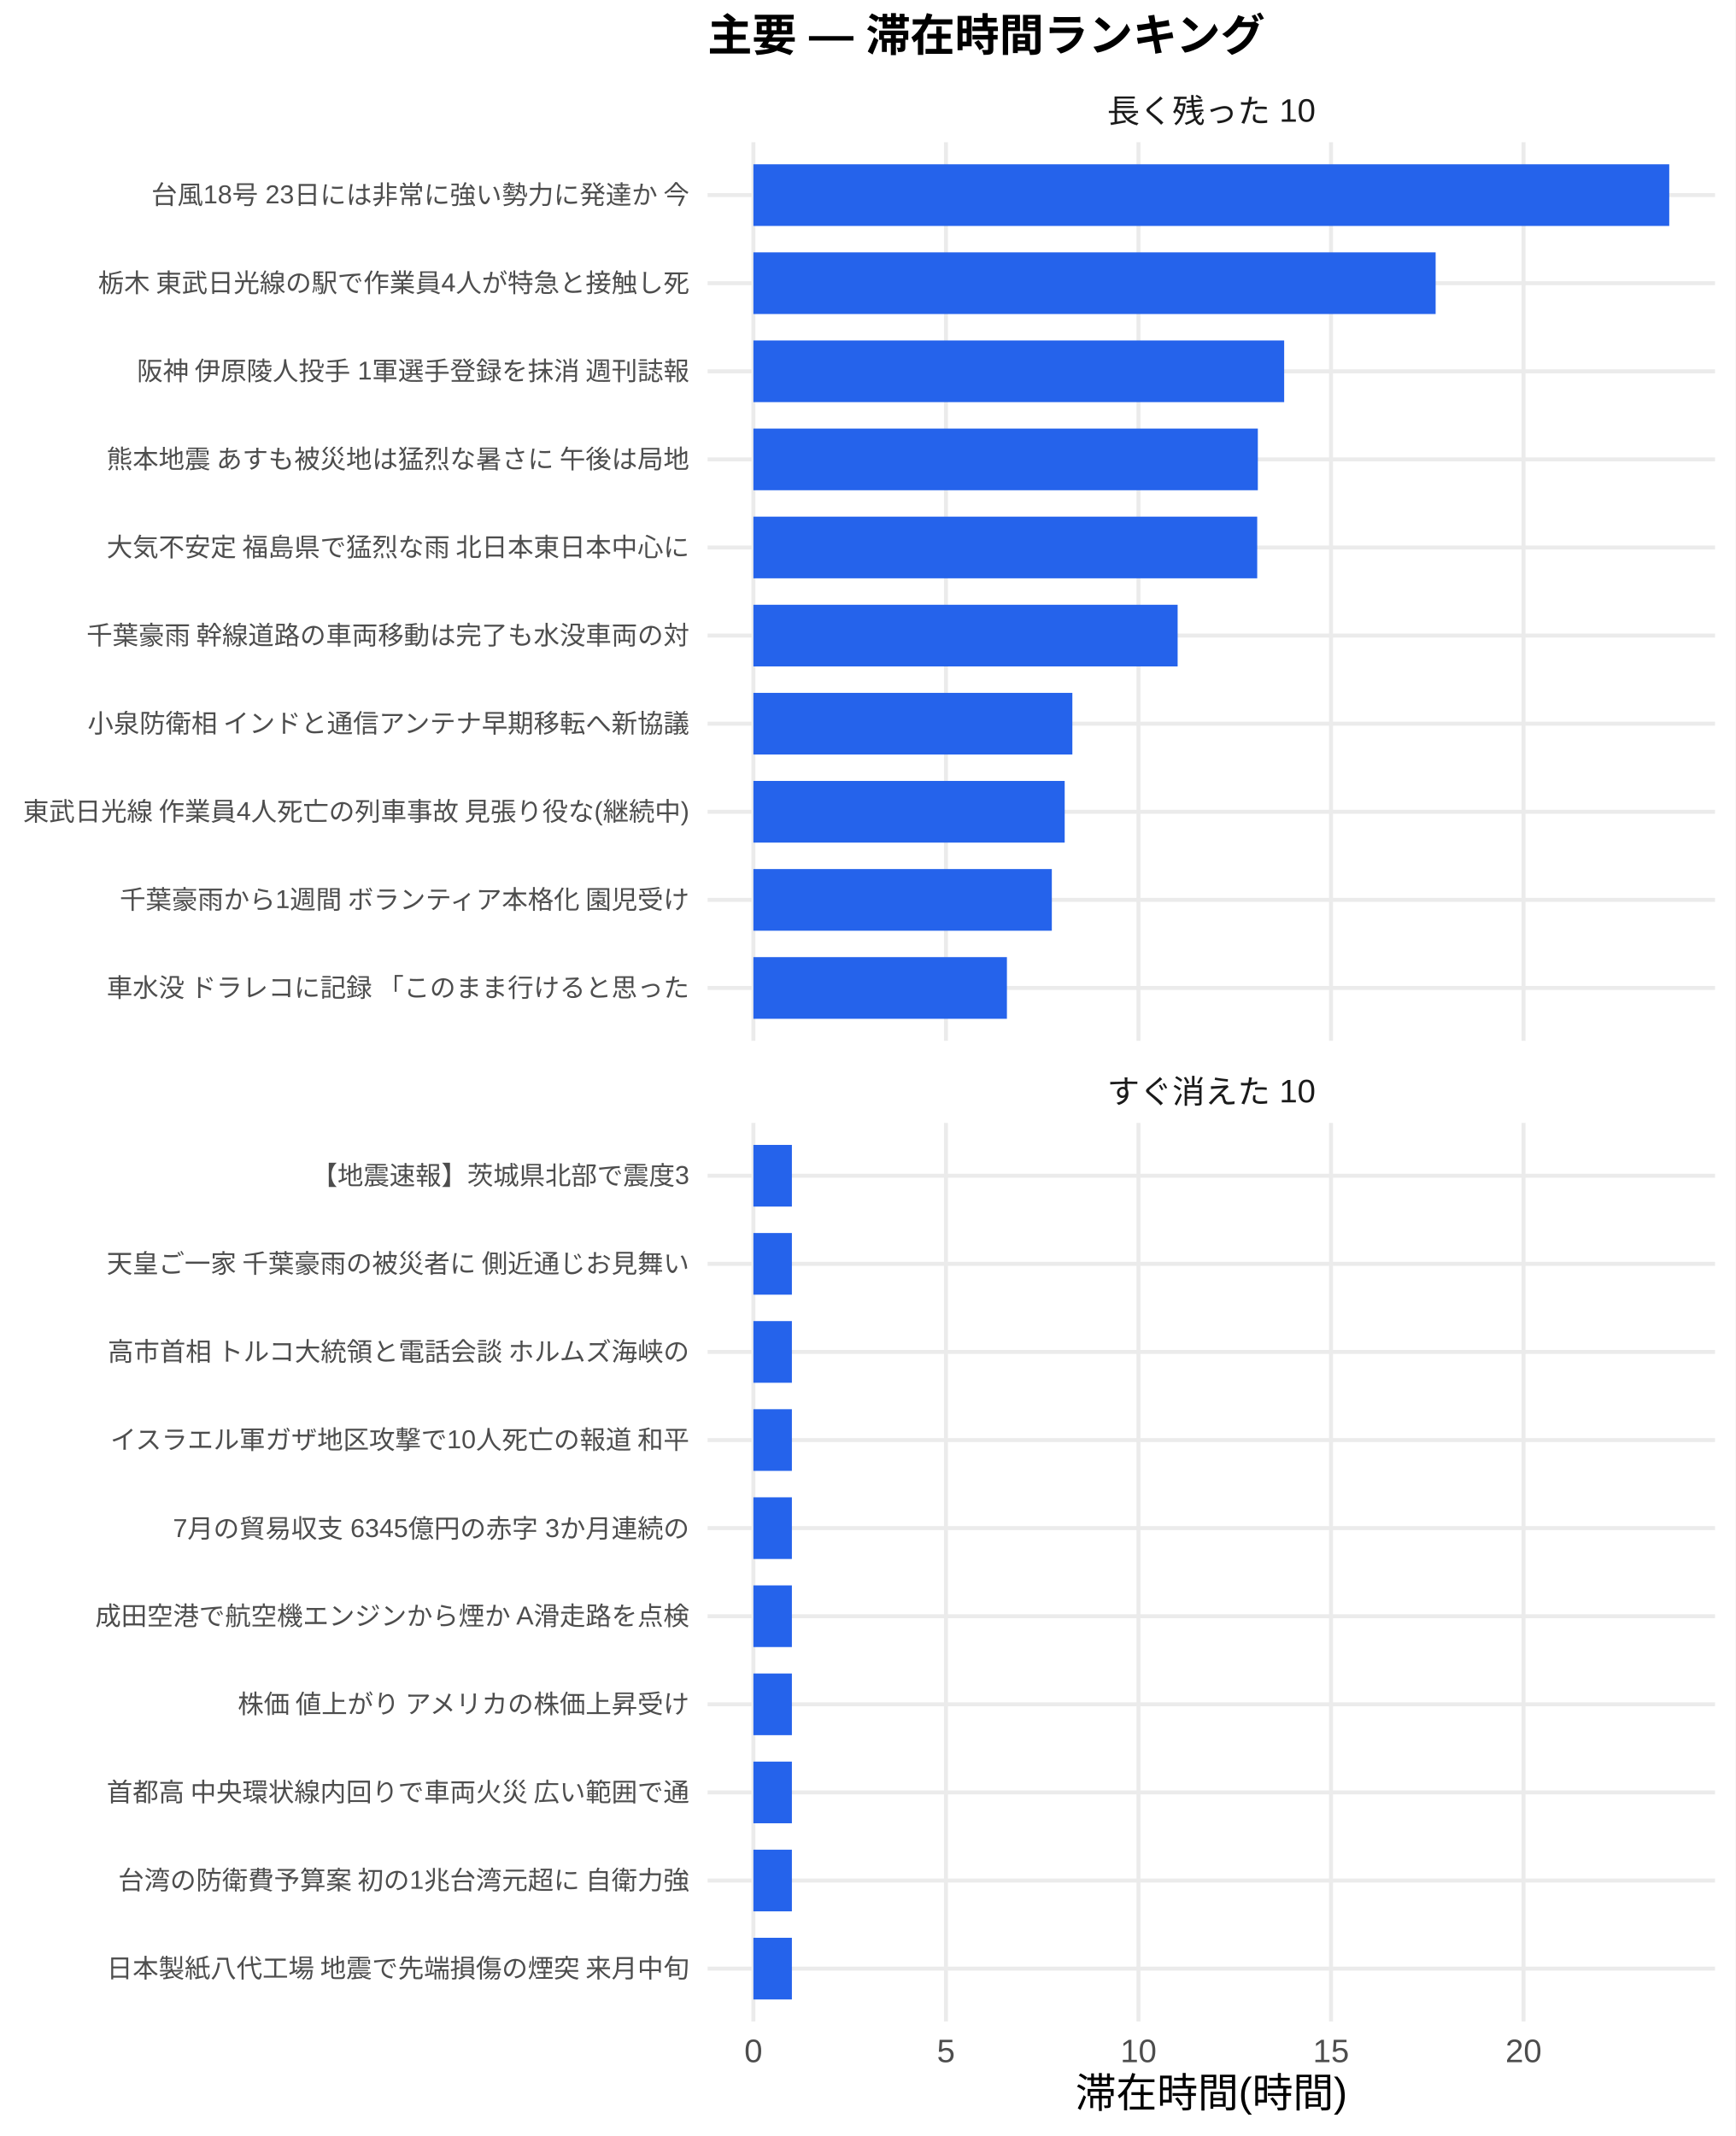
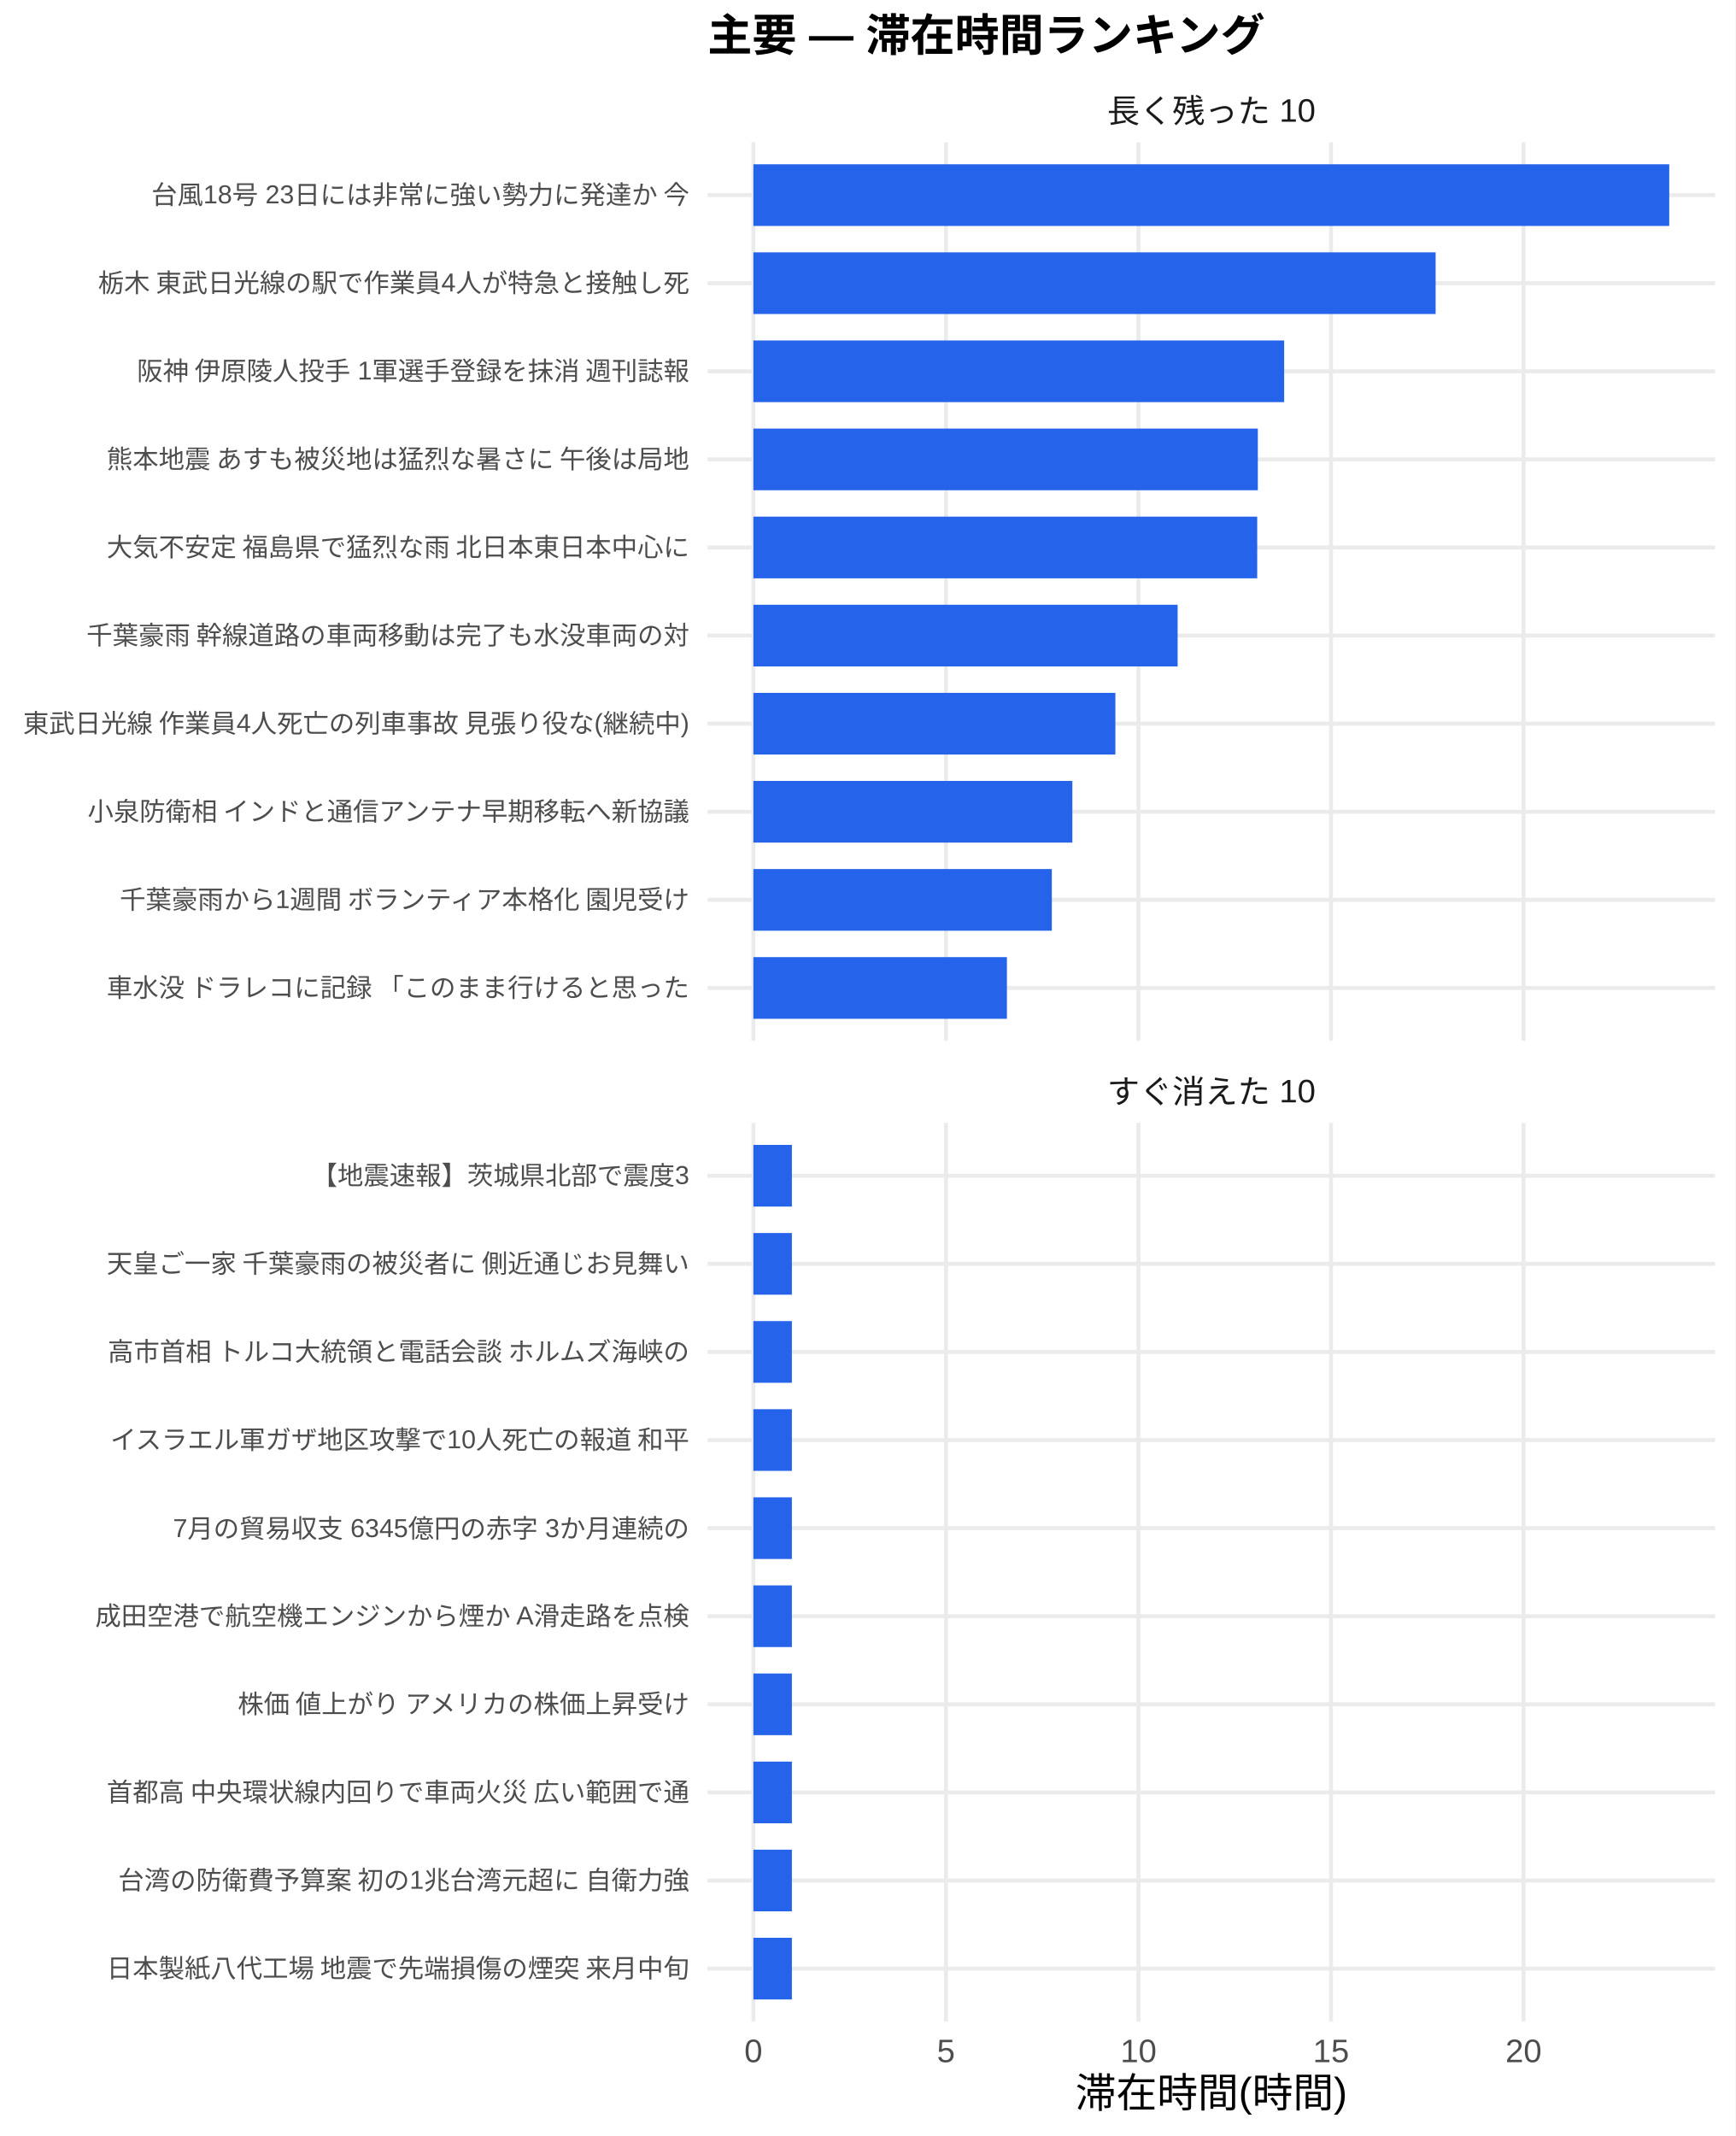
<svg xmlns="http://www.w3.org/2000/svg" width="468.00pt" height="576.00pt" viewBox="0 0 468.00 576.00">
  <g class="svglite">
    <defs>
      <style type="text/css">
    .svglite line, .svglite polyline, .svglite polygon, .svglite path, .svglite rect, .svglite circle {
      fill: none;
      stroke: #000000;
      stroke-linecap: round;
      stroke-linejoin: round;
      stroke-miterlimit: 10.00;
    }
    .svglite text {
      white-space: pre;
    }
    .svglite g.glyphgroup path {
      fill: inherit;
      stroke: none;
    }
  </style>
    </defs>
    <rect width="100%" height="100%" style="stroke: none; fill: #FFFFFF;" />
    <defs>
      <clipPath id="cpMC4wMHw0NjguMDB8MC4wMHw1NzYuMDA=">
        <rect x="0.00" y="0.00" width="468.00" height="576.00" />
      </clipPath>
    </defs>
    <g clip-path="url(#cpMC4wMHw0NjguMDB8MC4wMHw1NzYuMDA=)">
      <rect x="0.00" y="0.00" width="468.00" height="576.00" style="stroke-width: 1.07; stroke: none; fill: #FFFFFF;" />
    </g>
    <defs>
      <clipPath id="cpMTkwLjgzfDQ2Mi41MnwzOC4zNnwyODAuNjc=">
        <rect x="190.83" y="38.36" width="271.69" height="242.31" />
      </clipPath>
    </defs>
    <g clip-path="url(#cpMTkwLjgzfDQ2Mi41MnwzOC4zNnwyODAuNjc=)">
      <polyline points="190.83,266.42 462.52,266.42 " style="stroke-width: 1.07; stroke: #EBEBEB; stroke-linecap: butt;" />
      <polyline points="190.83,242.66 462.52,242.66 " style="stroke-width: 1.07; stroke: #EBEBEB; stroke-linecap: butt;" />
      <polyline points="190.83,218.91 462.52,218.91 " style="stroke-width: 1.07; stroke: #EBEBEB; stroke-linecap: butt;" />
      <polyline points="190.83,195.15 462.52,195.15 " style="stroke-width: 1.07; stroke: #EBEBEB; stroke-linecap: butt;" />
      <polyline points="190.83,171.39 462.52,171.39 " style="stroke-width: 1.07; stroke: #EBEBEB; stroke-linecap: butt;" />
      <polyline points="190.83,147.64 462.52,147.64 " style="stroke-width: 1.07; stroke: #EBEBEB; stroke-linecap: butt;" />
      <polyline points="190.83,123.88 462.52,123.88 " style="stroke-width: 1.07; stroke: #EBEBEB; stroke-linecap: butt;" />
      <polyline points="190.83,100.13 462.52,100.13 " style="stroke-width: 1.07; stroke: #EBEBEB; stroke-linecap: butt;" />
      <polyline points="190.83,76.37 462.52,76.37 " style="stroke-width: 1.07; stroke: #EBEBEB; stroke-linecap: butt;" />
      <polyline points="190.83,52.61 462.52,52.61 " style="stroke-width: 1.07; stroke: #EBEBEB; stroke-linecap: butt;" />
      <polyline points="203.18,280.67 203.18,38.36 " style="stroke-width: 1.07; stroke: #EBEBEB; stroke-linecap: butt;" />
      <polyline points="255.11,280.67 255.11,38.36 " style="stroke-width: 1.07; stroke: #EBEBEB; stroke-linecap: butt;" />
      <polyline points="307.03,280.67 307.03,38.36 " style="stroke-width: 1.07; stroke: #EBEBEB; stroke-linecap: butt;" />
      <polyline points="358.96,280.67 358.96,38.36 " style="stroke-width: 1.07; stroke: #EBEBEB; stroke-linecap: butt;" />
      <polyline points="410.88,280.67 410.88,38.36 " style="stroke-width: 1.07; stroke: #EBEBEB; stroke-linecap: butt;" />
      <rect x="203.18" y="44.30" width="246.99" height="16.63" style="stroke-width: 1.07; stroke: none; stroke-linecap: butt; stroke-linejoin: miter; fill: #2563EB;" />
      <rect x="203.18" y="68.05" width="183.99" height="16.63" style="stroke-width: 1.07; stroke: none; stroke-linecap: butt; stroke-linejoin: miter; fill: #2563EB;" />
      <rect x="203.18" y="91.81" width="143.14" height="16.63" style="stroke-width: 1.07; stroke: none; stroke-linecap: butt; stroke-linejoin: miter; fill: #2563EB;" />
      <rect x="203.18" y="115.57" width="136.04" height="16.63" style="stroke-width: 1.07; stroke: none; stroke-linecap: butt; stroke-linejoin: miter; fill: #2563EB;" />
      <rect x="203.18" y="139.32" width="135.87" height="16.63" style="stroke-width: 1.07; stroke: none; stroke-linecap: butt; stroke-linejoin: miter; fill: #2563EB;" />
      <rect x="203.18" y="163.08" width="114.41" height="16.63" style="stroke-width: 1.07; stroke: none; stroke-linecap: butt; stroke-linejoin: miter; fill: #2563EB;" />
-       <rect x="203.18" y="186.84" width="86.02" height="16.63" style="stroke-width: 1.07; stroke: none; stroke-linecap: butt; stroke-linejoin: miter; fill: #2563EB;" />
-       <rect x="203.18" y="210.59" width="83.95" height="16.63" style="stroke-width: 1.07; stroke: none; stroke-linecap: butt; stroke-linejoin: miter; fill: #2563EB;" />
+       <rect x="203.18" y="186.84" width="97.62" height="16.63" style="stroke-width: 1.07; stroke: none; stroke-linecap: butt; stroke-linejoin: miter; fill: #2563EB;" />
+       <rect x="203.18" y="210.59" width="86.02" height="16.63" style="stroke-width: 1.07; stroke: none; stroke-linecap: butt; stroke-linejoin: miter; fill: #2563EB;" />
      <rect x="203.18" y="234.35" width="80.48" height="16.63" style="stroke-width: 1.07; stroke: none; stroke-linecap: butt; stroke-linejoin: miter; fill: #2563EB;" />
      <rect x="203.18" y="258.10" width="68.37" height="16.63" style="stroke-width: 1.07; stroke: none; stroke-linecap: butt; stroke-linejoin: miter; fill: #2563EB;" />
    </g>
    <g clip-path="url(#cpMC4wMHw0NjguMDB8MC4wMHw1NzYuMDA=)">
</g>
    <defs>
      <clipPath id="cpMTkwLjgzfDQ2Mi41MnwzMDIuODB8NTQ1LjEy">
        <rect x="190.83" y="302.80" width="271.69" height="242.31" />
      </clipPath>
    </defs>
    <g clip-path="url(#cpMTkwLjgzfDQ2Mi41MnwzMDIuODB8NTQ1LjEy)">
      <polyline points="190.83,530.86 462.52,530.86 " style="stroke-width: 1.07; stroke: #EBEBEB; stroke-linecap: butt;" />
      <polyline points="190.83,507.11 462.52,507.11 " style="stroke-width: 1.07; stroke: #EBEBEB; stroke-linecap: butt;" />
      <polyline points="190.83,483.35 462.52,483.35 " style="stroke-width: 1.07; stroke: #EBEBEB; stroke-linecap: butt;" />
      <polyline points="190.83,459.59 462.52,459.59 " style="stroke-width: 1.07; stroke: #EBEBEB; stroke-linecap: butt;" />
      <polyline points="190.83,435.84 462.52,435.84 " style="stroke-width: 1.07; stroke: #EBEBEB; stroke-linecap: butt;" />
      <polyline points="190.83,412.08 462.52,412.08 " style="stroke-width: 1.07; stroke: #EBEBEB; stroke-linecap: butt;" />
      <polyline points="190.83,388.33 462.52,388.33 " style="stroke-width: 1.07; stroke: #EBEBEB; stroke-linecap: butt;" />
      <polyline points="190.83,364.57 462.52,364.57 " style="stroke-width: 1.07; stroke: #EBEBEB; stroke-linecap: butt;" />
      <polyline points="190.83,340.81 462.52,340.81 " style="stroke-width: 1.07; stroke: #EBEBEB; stroke-linecap: butt;" />
      <polyline points="190.83,317.06 462.52,317.06 " style="stroke-width: 1.07; stroke: #EBEBEB; stroke-linecap: butt;" />
      <polyline points="203.18,545.12 203.18,302.80 " style="stroke-width: 1.07; stroke: #EBEBEB; stroke-linecap: butt;" />
      <polyline points="255.11,545.12 255.11,302.80 " style="stroke-width: 1.07; stroke: #EBEBEB; stroke-linecap: butt;" />
      <polyline points="307.03,545.12 307.03,302.80 " style="stroke-width: 1.07; stroke: #EBEBEB; stroke-linecap: butt;" />
      <polyline points="358.96,545.12 358.96,302.80 " style="stroke-width: 1.07; stroke: #EBEBEB; stroke-linecap: butt;" />
      <polyline points="410.88,545.12 410.88,302.80 " style="stroke-width: 1.07; stroke: #EBEBEB; stroke-linecap: butt;" />
      <rect x="203.18" y="308.74" width="10.38" height="16.63" style="stroke-width: 1.07; stroke: none; stroke-linecap: butt; stroke-linejoin: miter; fill: #2563EB;" />
      <rect x="203.18" y="332.50" width="10.38" height="16.63" style="stroke-width: 1.07; stroke: none; stroke-linecap: butt; stroke-linejoin: miter; fill: #2563EB;" />
      <rect x="203.18" y="356.25" width="10.38" height="16.63" style="stroke-width: 1.07; stroke: none; stroke-linecap: butt; stroke-linejoin: miter; fill: #2563EB;" />
      <rect x="203.18" y="380.01" width="10.38" height="16.63" style="stroke-width: 1.07; stroke: none; stroke-linecap: butt; stroke-linejoin: miter; fill: #2563EB;" />
      <rect x="203.18" y="403.77" width="10.38" height="16.63" style="stroke-width: 1.07; stroke: none; stroke-linecap: butt; stroke-linejoin: miter; fill: #2563EB;" />
      <rect x="203.18" y="427.52" width="10.38" height="16.63" style="stroke-width: 1.07; stroke: none; stroke-linecap: butt; stroke-linejoin: miter; fill: #2563EB;" />
      <rect x="203.18" y="451.28" width="10.38" height="16.63" style="stroke-width: 1.07; stroke: none; stroke-linecap: butt; stroke-linejoin: miter; fill: #2563EB;" />
      <rect x="203.18" y="475.04" width="10.38" height="16.63" style="stroke-width: 1.07; stroke: none; stroke-linecap: butt; stroke-linejoin: miter; fill: #2563EB;" />
      <rect x="203.18" y="498.79" width="10.38" height="16.63" style="stroke-width: 1.07; stroke: none; stroke-linecap: butt; stroke-linejoin: miter; fill: #2563EB;" />
      <rect x="203.18" y="522.55" width="10.38" height="16.63" style="stroke-width: 1.07; stroke: none; stroke-linecap: butt; stroke-linejoin: miter; fill: #2563EB;" />
    </g>
    <g clip-path="url(#cpMC4wMHw0NjguMDB8MC4wMHw1NzYuMDA=)">
</g>
    <defs>
      <clipPath id="cpMTkwLjgzfDQ2Mi41MnwyODYuMTV8MzAyLjgw">
        <rect x="190.83" y="286.15" width="271.69" height="16.65" />
      </clipPath>
    </defs>
    <g clip-path="url(#cpMTkwLjgzfDQ2Mi41MnwyODYuMTV8MzAyLjgw)">
      <text x="326.68" y="297.50" text-anchor="middle" style="font-size: 8.80px;fill: #1A1A1A; font-family: &quot;Liberation Sans&quot;;" textLength="56.20px" lengthAdjust="spacingAndGlyphs">すぐ消えた 10</text>
    </g>
    <g clip-path="url(#cpMC4wMHw0NjguMDB8MC4wMHw1NzYuMDA=)">
</g>
    <defs>
      <clipPath id="cpMTkwLjgzfDQ2Mi41MnwyMS43MXwzOC4zNg==">
        <rect x="190.83" y="21.71" width="271.69" height="16.65" />
      </clipPath>
    </defs>
    <g clip-path="url(#cpMTkwLjgzfDQ2Mi41MnwyMS43MXwzOC4zNg==)">
      <text x="326.68" y="33.06" text-anchor="middle" style="font-size: 8.80px;fill: #1A1A1A; font-family: &quot;Liberation Sans&quot;;" textLength="56.20px" lengthAdjust="spacingAndGlyphs">長く残った 10</text>
    </g>
    <g clip-path="url(#cpMC4wMHw0NjguMDB8MC4wMHw1NzYuMDA=)">
      <text x="203.18" y="556.10" text-anchor="middle" style="font-size: 8.80px;fill: #4D4D4D; font-family: &quot;Liberation Sans&quot;;" textLength="4.89px" lengthAdjust="spacingAndGlyphs">0</text>
      <text x="255.11" y="556.10" text-anchor="middle" style="font-size: 8.80px;fill: #4D4D4D; font-family: &quot;Liberation Sans&quot;;" textLength="4.89px" lengthAdjust="spacingAndGlyphs">5</text>
      <text x="307.03" y="556.10" text-anchor="middle" style="font-size: 8.80px;fill: #4D4D4D; font-family: &quot;Liberation Sans&quot;;" textLength="9.78px" lengthAdjust="spacingAndGlyphs">10</text>
      <text x="358.96" y="556.10" text-anchor="middle" style="font-size: 8.80px;fill: #4D4D4D; font-family: &quot;Liberation Sans&quot;;" textLength="9.78px" lengthAdjust="spacingAndGlyphs">15</text>
      <text x="410.88" y="556.10" text-anchor="middle" style="font-size: 8.80px;fill: #4D4D4D; font-family: &quot;Liberation Sans&quot;;" textLength="9.78px" lengthAdjust="spacingAndGlyphs">20</text>
      <text x="185.90" y="268.83" text-anchor="end" style="font-size: 7.00px;fill: #4D4D4D; font-family: &quot;Liberation Sans&quot;;" textLength="157.88px" lengthAdjust="spacingAndGlyphs">車水没 ドラレコに記録 「このまま行けると思った</text>
      <text x="185.90" y="245.07" text-anchor="end" style="font-size: 7.00px;fill: #4D4D4D; font-family: &quot;Liberation Sans&quot;;" textLength="154.77px" lengthAdjust="spacingAndGlyphs">千葉豪雨から1週間 ボランティア本格化 園児受け</text>
-       <text x="185.90" y="221.31" text-anchor="end" style="font-size: 7.00px;fill: #4D4D4D; font-family: &quot;Liberation Sans&quot;;" textLength="180.42px" lengthAdjust="spacingAndGlyphs">東武日光線 作業員4人死亡の列車事故 見張り役な(継続中)</text>
-       <text x="185.90" y="197.56" text-anchor="end" style="font-size: 7.00px;fill: #4D4D4D; font-family: &quot;Liberation Sans&quot;;" textLength="162.94px" lengthAdjust="spacingAndGlyphs">小泉防衛相 インドと通信アンテナ早期移転へ新協議</text>
+       <text x="185.90" y="221.31" text-anchor="end" style="font-size: 7.00px;fill: #4D4D4D; font-family: &quot;Liberation Sans&quot;;" textLength="162.94px" lengthAdjust="spacingAndGlyphs">小泉防衛相 インドと通信アンテナ早期移転へ新協議</text>
+       <text x="185.90" y="197.56" text-anchor="end" style="font-size: 7.00px;fill: #4D4D4D; font-family: &quot;Liberation Sans&quot;;" textLength="180.42px" lengthAdjust="spacingAndGlyphs">東武日光線 作業員4人死亡の列車事故 見張り役な(継続中)</text>
      <text x="185.90" y="173.80" text-anchor="end" style="font-size: 7.00px;fill: #4D4D4D; font-family: &quot;Liberation Sans&quot;;" textLength="162.94px" lengthAdjust="spacingAndGlyphs">千葉豪雨 幹線道路の車両移動は完了も水没車両の対</text>
      <text x="185.90" y="150.05" text-anchor="end" style="font-size: 7.00px;fill: #4D4D4D; font-family: &quot;Liberation Sans&quot;;" textLength="157.88px" lengthAdjust="spacingAndGlyphs">大気不安定 福島県で猛烈な雨 北日本東日本中心に</text>
      <text x="185.90" y="126.29" text-anchor="end" style="font-size: 7.00px;fill: #4D4D4D; font-family: &quot;Liberation Sans&quot;;" textLength="157.88px" lengthAdjust="spacingAndGlyphs">熊本地震 あすも被災地は猛烈な暑さに 午後は局地</text>
      <text x="185.90" y="102.53" text-anchor="end" style="font-size: 7.00px;fill: #4D4D4D; font-family: &quot;Liberation Sans&quot;;" textLength="149.70px" lengthAdjust="spacingAndGlyphs">阪神 伊原陵人投手 1軍選手登録を抹消 週刊誌報</text>
      <text x="185.90" y="78.78" text-anchor="end" style="font-size: 7.00px;fill: #4D4D4D; font-family: &quot;Liberation Sans&quot;;" textLength="159.83px" lengthAdjust="spacingAndGlyphs">栃木 東武日光線の駅で作業員4人が特急と接触し死</text>
      <text x="185.90" y="55.02" text-anchor="end" style="font-size: 7.00px;fill: #4D4D4D; font-family: &quot;Liberation Sans&quot;;" textLength="145.44px" lengthAdjust="spacingAndGlyphs">台風18号 23日には非常に強い勢力に発達か 今</text>
      <text x="185.90" y="533.27" text-anchor="end" style="font-size: 7.00px;fill: #4D4D4D; font-family: &quot;Liberation Sans&quot;;" textLength="157.88px" lengthAdjust="spacingAndGlyphs">日本製紙八代工場 地震で先端損傷の煙突 来月中旬</text>
      <text x="185.90" y="509.51" text-anchor="end" style="font-size: 7.00px;fill: #4D4D4D; font-family: &quot;Liberation Sans&quot;;" textLength="154.77px" lengthAdjust="spacingAndGlyphs">台湾の防衛費予算案 初の1兆台湾元超に 自衛力強</text>
      <text x="185.90" y="485.76" text-anchor="end" style="font-size: 7.00px;fill: #4D4D4D; font-family: &quot;Liberation Sans&quot;;" textLength="157.88px" lengthAdjust="spacingAndGlyphs">首都高 中央環状線内回りで車両火災 広い範囲で通</text>
      <text x="185.90" y="462.00" text-anchor="end" style="font-size: 7.00px;fill: #4D4D4D; font-family: &quot;Liberation Sans&quot;;" textLength="122.88px" lengthAdjust="spacingAndGlyphs">株価 値上がり アメリカの株価上昇受け</text>
      <text x="185.90" y="438.25" text-anchor="end" style="font-size: 7.00px;fill: #4D4D4D; font-family: &quot;Liberation Sans&quot;;" textLength="160.22px" lengthAdjust="spacingAndGlyphs">成田空港で航空機エンジンから煙か A滑走路を点検</text>
      <text x="185.90" y="414.49" text-anchor="end" style="font-size: 7.00px;fill: #4D4D4D; font-family: &quot;Liberation Sans&quot;;" textLength="139.22px" lengthAdjust="spacingAndGlyphs">7月の貿易収支 6345億円の赤字 3か月連続の</text>
      <text x="185.90" y="390.73" text-anchor="end" style="font-size: 7.00px;fill: #4D4D4D; font-family: &quot;Liberation Sans&quot;;" textLength="156.72px" lengthAdjust="spacingAndGlyphs">イスラエル軍ガザ地区攻撃で10人死亡の報道 和平</text>
      <text x="185.90" y="366.98" text-anchor="end" style="font-size: 7.00px;fill: #4D4D4D; font-family: &quot;Liberation Sans&quot;;" textLength="157.88px" lengthAdjust="spacingAndGlyphs">高市首相 トルコ大統領と電話会談 ホルムズ海峡の</text>
      <text x="185.90" y="343.22" text-anchor="end" style="font-size: 7.00px;fill: #4D4D4D; font-family: &quot;Liberation Sans&quot;;" textLength="157.88px" lengthAdjust="spacingAndGlyphs">天皇ご一家 千葉豪雨の被災者に 側近通じお見舞い</text>
      <text x="185.90" y="319.47" text-anchor="end" style="font-size: 7.00px;fill: #4D4D4D; font-family: &quot;Liberation Sans&quot;;" textLength="101.89px" lengthAdjust="spacingAndGlyphs">【地震速報】茨城県北部で震度3</text>
      <text x="326.68" y="568.24" text-anchor="middle" style="font-size: 11.00px; font-family: &quot;Liberation Sans&quot;;" textLength="73.31px" lengthAdjust="spacingAndGlyphs">滞在時間(時間)</text>
      <text x="190.83" y="13.74" style="font-size: 12.00px; font-weight: bold; font-family: &quot;Liberation Sans&quot;;" textLength="150.66px" lengthAdjust="spacingAndGlyphs">主要 — 滞在時間ランキング</text>
    </g>
  </g>
</svg>
